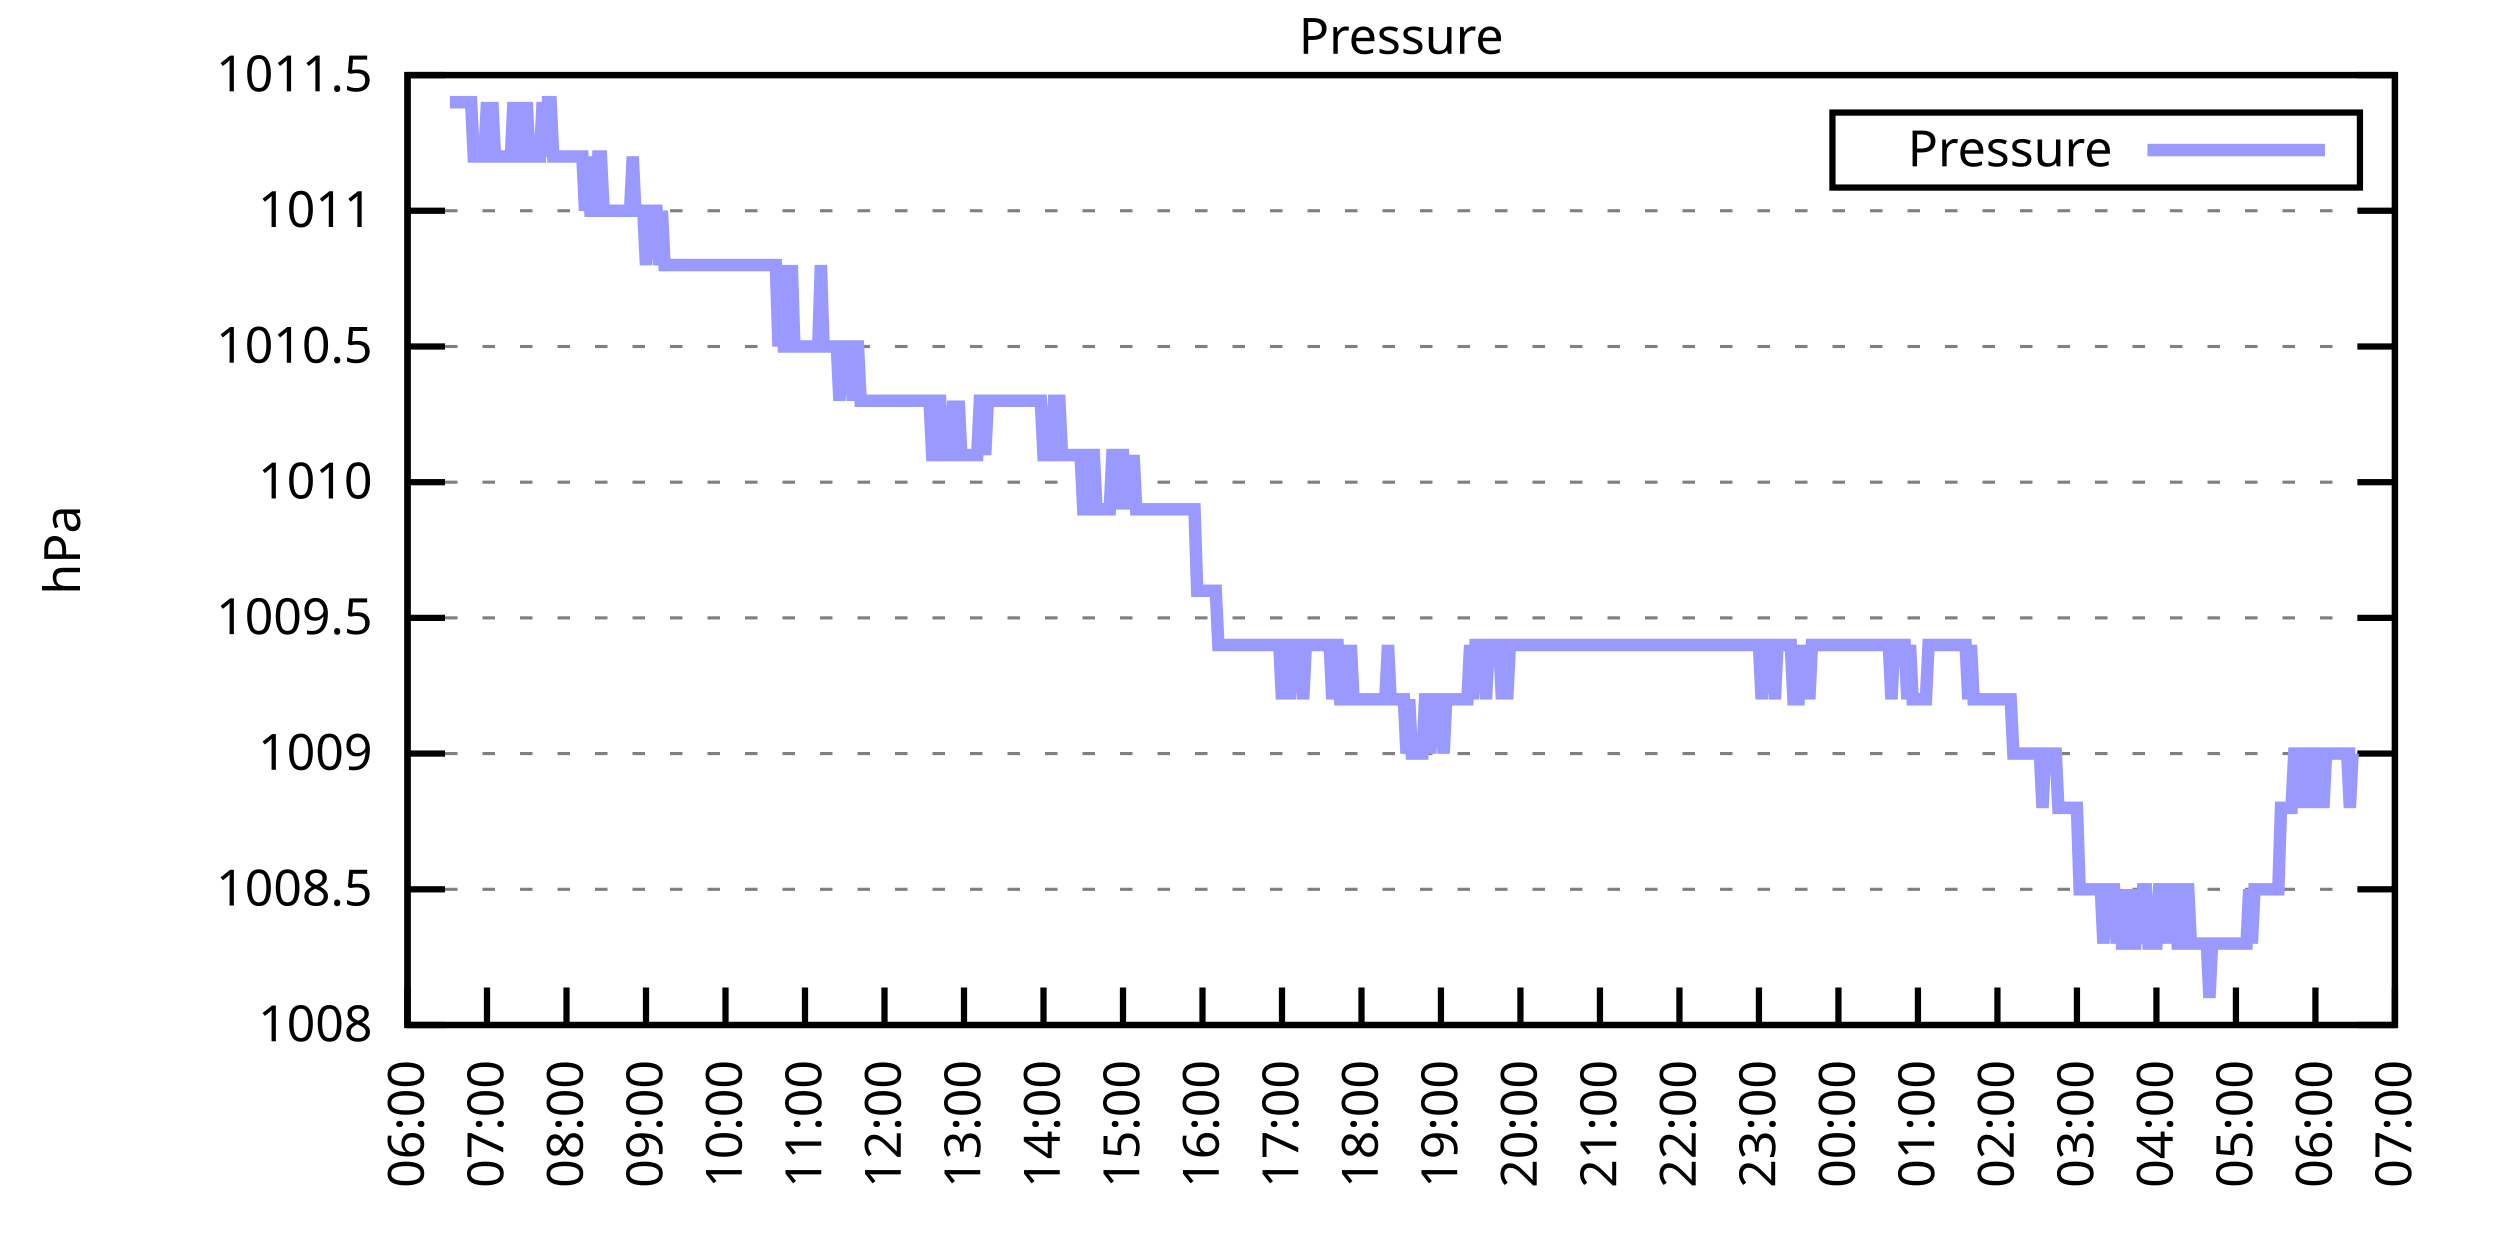
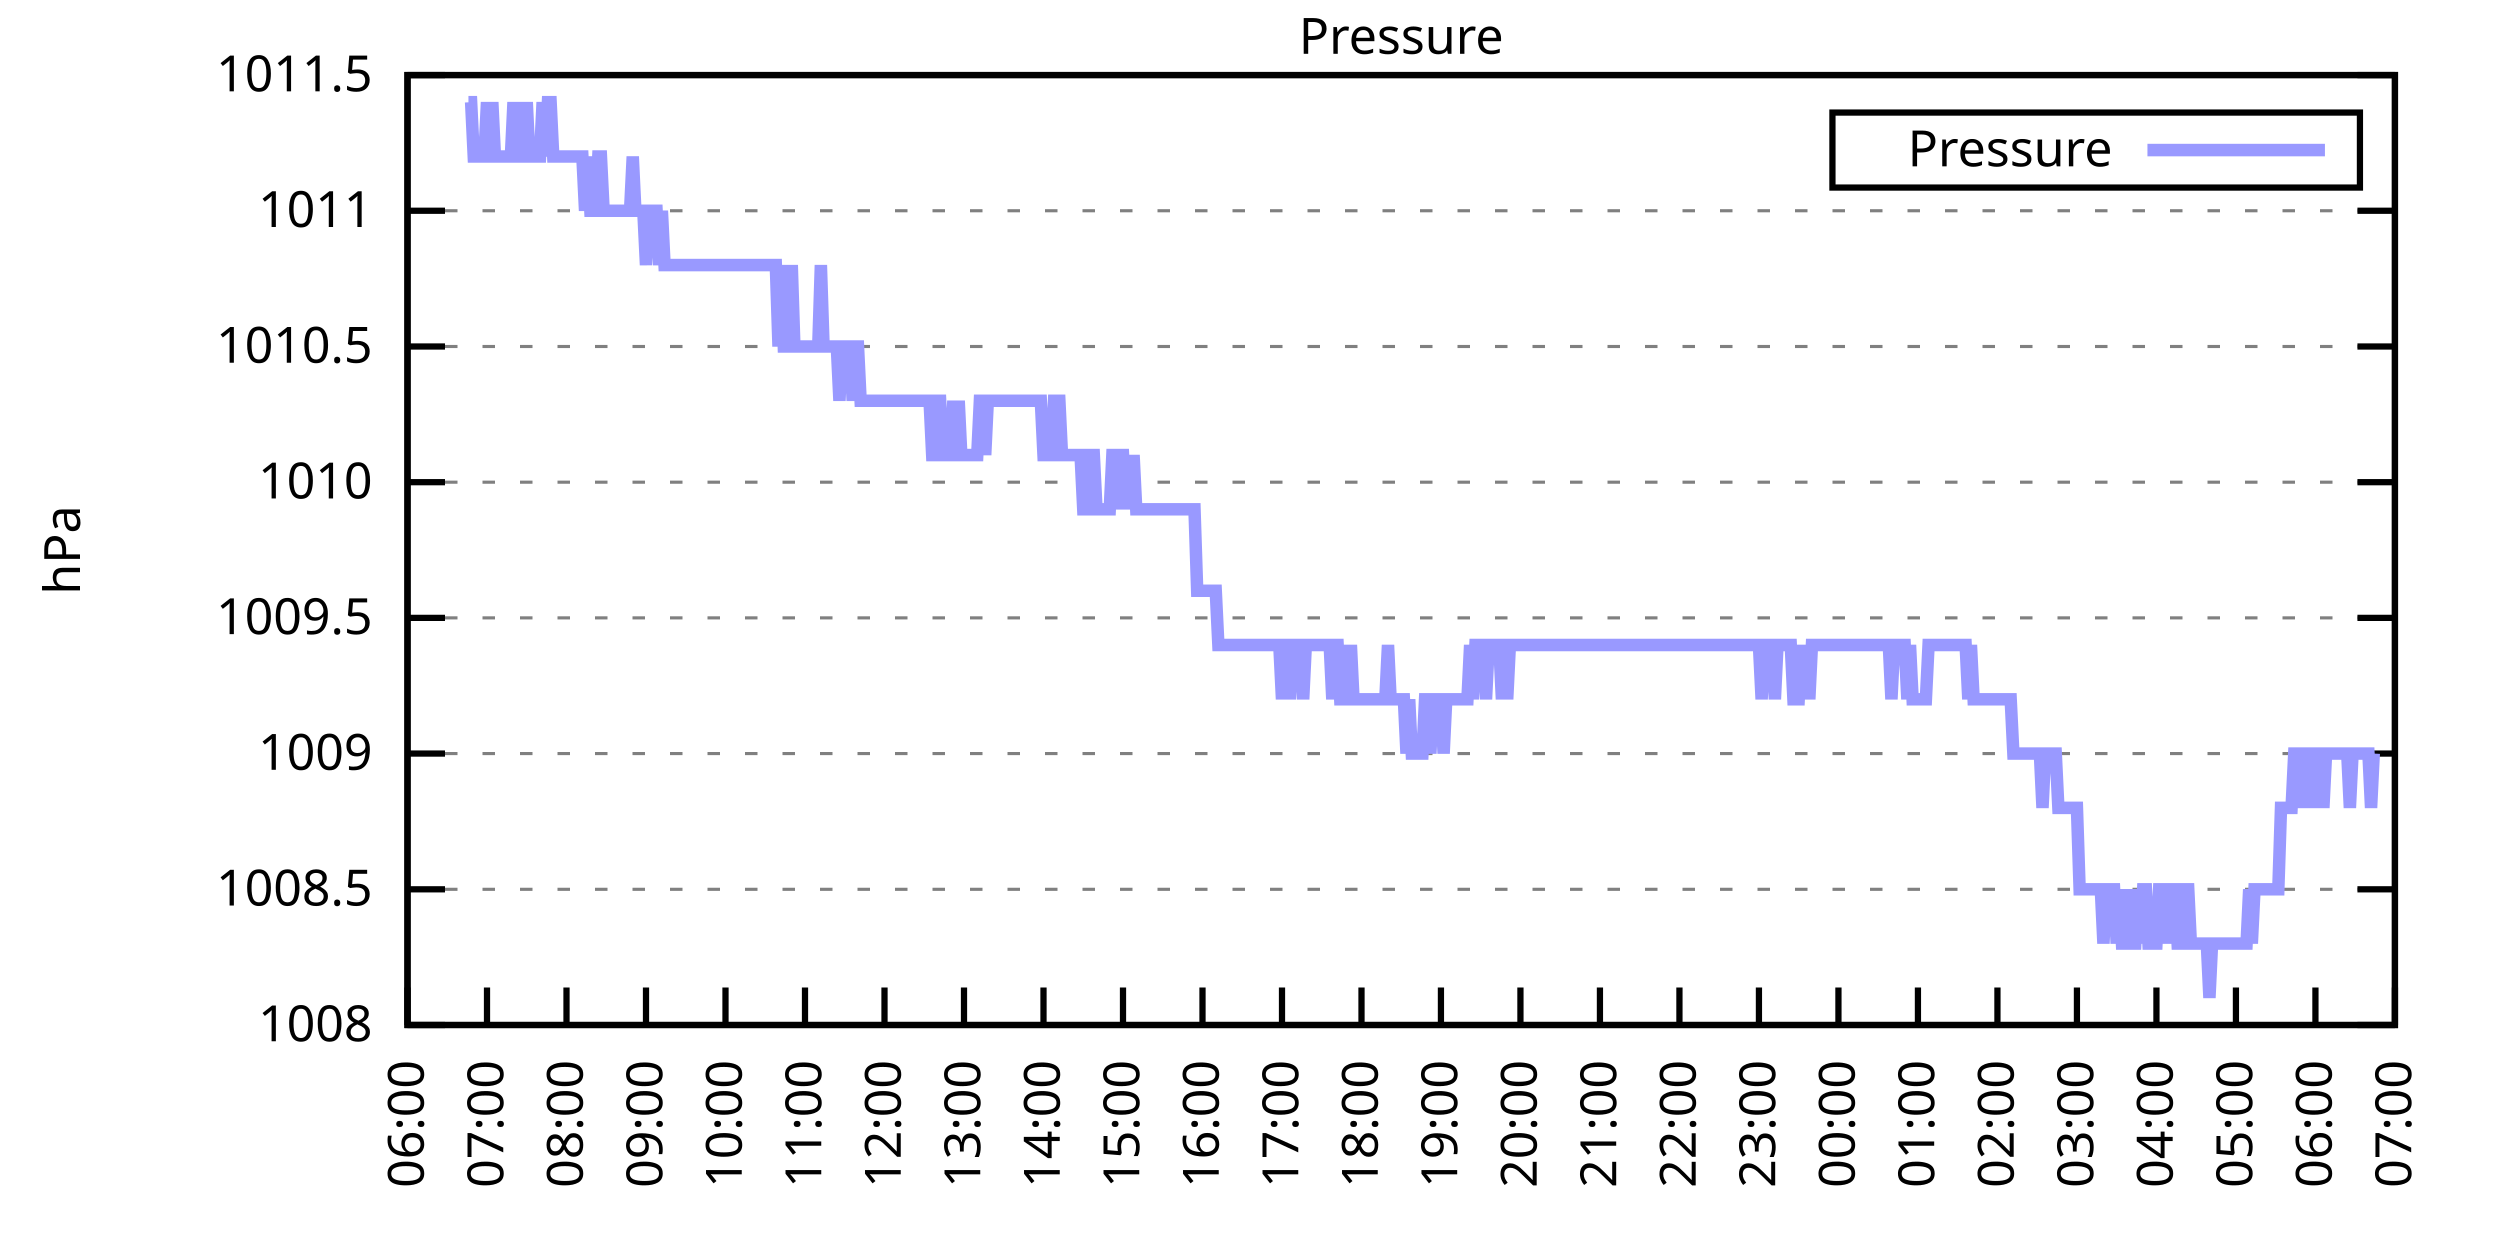
<svg xmlns="http://www.w3.org/2000/svg" xmlns:xlink="http://www.w3.org/1999/xlink" width="400" height="200" viewBox="0 0 400 200">
  <g id="gnuplot_canvas">
    <rect x="0" y="0" width="400" height="200" fill="none" />
    <defs>
      <circle id="gpDot" r="0.5" stroke-width="0.5" stroke="currentColor" />
      <path id="gpPt0" stroke-width="0.333" stroke="currentColor" d="M-1,0 h2 M0,-1 v2" />
      <path id="gpPt1" stroke-width="0.333" stroke="currentColor" d="M-1,-1 L1,1 M1,-1 L-1,1" />
      <path id="gpPt2" stroke-width="0.333" stroke="currentColor" d="M-1,0 L1,0 M0,-1 L0,1 M-1,-1 L1,1 M-1,1 L1,-1" />
      <rect id="gpPt3" stroke-width="0.333" stroke="currentColor" x="-1" y="-1" width="2" height="2" />
      <rect id="gpPt4" stroke-width="0.333" stroke="currentColor" fill="currentColor" x="-1" y="-1" width="2" height="2" />
      <circle id="gpPt5" stroke-width="0.333" stroke="currentColor" cx="0" cy="0" r="1" />
      <use xlink:href="#gpPt5" id="gpPt6" fill="currentColor" stroke="none" />
      <path id="gpPt7" stroke-width="0.333" stroke="currentColor" d="M0,-1.33 L-1.33,0.67 L1.33,0.67 z" />
      <use xlink:href="#gpPt7" id="gpPt8" fill="currentColor" stroke="none" />
      <use xlink:href="#gpPt7" id="gpPt9" stroke="currentColor" transform="rotate(180)" />
      <use xlink:href="#gpPt9" id="gpPt10" fill="currentColor" stroke="none" />
      <use xlink:href="#gpPt3" id="gpPt11" stroke="currentColor" transform="rotate(45)" />
      <use xlink:href="#gpPt11" id="gpPt12" fill="currentColor" stroke="none" />
      <path id="gpPt13" stroke-width="0.333" stroke="currentColor" d="M0,1.330 L1.265,0.411 L0.782,-1.067 L-0.782,-1.076 L-1.265,0.411 z" />
      <use xlink:href="#gpPt13" id="gpPt14" fill="currentColor" stroke="none" />
      <filter id="textbox" filterUnits="objectBoundingBox" x="0" y="0" height="1" width="1">
        <feFlood flood-color="white" flood-opacity="1" result="bgnd" />
        <feComposite in="SourceGraphic" in2="bgnd" operator="atop" />
      </filter>
      <filter id="greybox" filterUnits="objectBoundingBox" x="0" y="0" height="1" width="1">
        <feFlood flood-color="lightgrey" flood-opacity="1" result="grey" />
        <feComposite in="SourceGraphic" in2="grey" operator="atop" />
      </filter>
    </defs>
    <g fill="none" color="white" stroke="currentColor" stroke-width="1.00" stroke-linecap="butt" stroke-linejoin="miter">
</g>
    <g fill="none" color="black" stroke="currentColor" stroke-width="1.00" stroke-linecap="butt" stroke-linejoin="miter">
      <g stroke="none" shape-rendering="crispEdges">
        <polygon fill="rgb(255, 255, 255)" points="65.20,164.00 383.18,164.00 383.18,12.02 65.20,12.02 " />
      </g>
    </g>
    <g fill="none" color="black" stroke="currentColor" stroke-width="1.00" stroke-linecap="butt" stroke-linejoin="miter">
</g>
    <g fill="none" color="black" stroke="black" stroke-width="0.50" stroke-linecap="butt" stroke-linejoin="miter">
</g>
    <g fill="none" color="gray" stroke="currentColor" stroke-width="0.50" stroke-linecap="butt" stroke-linejoin="miter">
      <path stroke="gray" stroke-dasharray="2,4" class="gridline" d="M65.20,164.00 L383.19,164.00  " />
    </g>
    <g fill="none" color="gray" stroke="gray" stroke-width="1.00" stroke-linecap="butt" stroke-linejoin="miter">
</g>
    <g fill="none" color="black" stroke="currentColor" stroke-width="1.00" stroke-linecap="butt" stroke-linejoin="miter">
      <path stroke="black" d="M65.20,164.00 L71.20,164.00 M383.19,164.00 L377.19,164.00  " />
      <g transform="translate(59.60,166.60)" stroke="none" fill="black" font-family="Sans" font-size="8.00" text-anchor="end">
        <text>
          <tspan font-family="Sans"> 1008</tspan>
        </text>
      </g>
    </g>
    <g fill="none" color="black" stroke="currentColor" stroke-width="1.00" stroke-linecap="butt" stroke-linejoin="miter">
</g>
    <g fill="none" color="black" stroke="black" stroke-width="0.50" stroke-linecap="butt" stroke-linejoin="miter">
</g>
    <g fill="none" color="gray" stroke="currentColor" stroke-width="0.50" stroke-linecap="butt" stroke-linejoin="miter">
      <path stroke="gray" stroke-dasharray="2,4" class="gridline" d="M65.20,142.29 L383.19,142.29  " />
    </g>
    <g fill="none" color="gray" stroke="gray" stroke-width="1.00" stroke-linecap="butt" stroke-linejoin="miter">
</g>
    <g fill="none" color="black" stroke="currentColor" stroke-width="1.00" stroke-linecap="butt" stroke-linejoin="miter">
      <path stroke="black" d="M65.20,142.29 L71.20,142.29 M383.19,142.29 L377.19,142.29  " />
      <g transform="translate(59.60,144.89)" stroke="none" fill="black" font-family="Sans" font-size="8.00" text-anchor="end">
        <text>
          <tspan font-family="Sans"> 1008.5</tspan>
        </text>
      </g>
    </g>
    <g fill="none" color="black" stroke="currentColor" stroke-width="1.00" stroke-linecap="butt" stroke-linejoin="miter">
</g>
    <g fill="none" color="black" stroke="black" stroke-width="0.50" stroke-linecap="butt" stroke-linejoin="miter">
</g>
    <g fill="none" color="gray" stroke="currentColor" stroke-width="0.50" stroke-linecap="butt" stroke-linejoin="miter">
      <path stroke="gray" stroke-dasharray="2,4" class="gridline" d="M65.20,120.57 L383.19,120.57  " />
    </g>
    <g fill="none" color="gray" stroke="gray" stroke-width="1.00" stroke-linecap="butt" stroke-linejoin="miter">
</g>
    <g fill="none" color="black" stroke="currentColor" stroke-width="1.00" stroke-linecap="butt" stroke-linejoin="miter">
      <path stroke="black" d="M65.20,120.57 L71.20,120.57 M383.19,120.57 L377.19,120.57  " />
      <g transform="translate(59.60,123.17)" stroke="none" fill="black" font-family="Sans" font-size="8.00" text-anchor="end">
        <text>
          <tspan font-family="Sans"> 1009</tspan>
        </text>
      </g>
    </g>
    <g fill="none" color="black" stroke="currentColor" stroke-width="1.00" stroke-linecap="butt" stroke-linejoin="miter">
</g>
    <g fill="none" color="black" stroke="black" stroke-width="0.50" stroke-linecap="butt" stroke-linejoin="miter">
</g>
    <g fill="none" color="gray" stroke="currentColor" stroke-width="0.50" stroke-linecap="butt" stroke-linejoin="miter">
      <path stroke="gray" stroke-dasharray="2,4" class="gridline" d="M65.20,98.86 L383.19,98.86  " />
    </g>
    <g fill="none" color="gray" stroke="gray" stroke-width="1.00" stroke-linecap="butt" stroke-linejoin="miter">
</g>
    <g fill="none" color="black" stroke="currentColor" stroke-width="1.00" stroke-linecap="butt" stroke-linejoin="miter">
      <path stroke="black" d="M65.20,98.86 L71.20,98.86 M383.19,98.86 L377.19,98.86  " />
      <g transform="translate(59.60,101.46)" stroke="none" fill="black" font-family="Sans" font-size="8.00" text-anchor="end">
        <text>
          <tspan font-family="Sans"> 1009.5</tspan>
        </text>
      </g>
    </g>
    <g fill="none" color="black" stroke="currentColor" stroke-width="1.00" stroke-linecap="butt" stroke-linejoin="miter">
</g>
    <g fill="none" color="black" stroke="black" stroke-width="0.50" stroke-linecap="butt" stroke-linejoin="miter">
</g>
    <g fill="none" color="gray" stroke="currentColor" stroke-width="0.50" stroke-linecap="butt" stroke-linejoin="miter">
      <path stroke="gray" stroke-dasharray="2,4" class="gridline" d="M65.20,77.15 L383.19,77.15  " />
    </g>
    <g fill="none" color="gray" stroke="gray" stroke-width="1.00" stroke-linecap="butt" stroke-linejoin="miter">
</g>
    <g fill="none" color="black" stroke="currentColor" stroke-width="1.00" stroke-linecap="butt" stroke-linejoin="miter">
      <path stroke="black" d="M65.20,77.15 L71.20,77.15 M383.19,77.15 L377.19,77.15  " />
      <g transform="translate(59.60,79.75)" stroke="none" fill="black" font-family="Sans" font-size="8.00" text-anchor="end">
        <text>
          <tspan font-family="Sans"> 1010</tspan>
        </text>
      </g>
    </g>
    <g fill="none" color="black" stroke="currentColor" stroke-width="1.00" stroke-linecap="butt" stroke-linejoin="miter">
</g>
    <g fill="none" color="black" stroke="black" stroke-width="0.50" stroke-linecap="butt" stroke-linejoin="miter">
</g>
    <g fill="none" color="gray" stroke="currentColor" stroke-width="0.50" stroke-linecap="butt" stroke-linejoin="miter">
      <path stroke="gray" stroke-dasharray="2,4" class="gridline" d="M65.20,55.44 L383.19,55.44  " />
    </g>
    <g fill="none" color="gray" stroke="gray" stroke-width="1.00" stroke-linecap="butt" stroke-linejoin="miter">
</g>
    <g fill="none" color="black" stroke="currentColor" stroke-width="1.00" stroke-linecap="butt" stroke-linejoin="miter">
      <path stroke="black" d="M65.20,55.44 L71.20,55.44 M383.19,55.44 L377.19,55.44  " />
      <g transform="translate(59.60,58.04)" stroke="none" fill="black" font-family="Sans" font-size="8.00" text-anchor="end">
        <text>
          <tspan font-family="Sans"> 1010.5</tspan>
        </text>
      </g>
    </g>
    <g fill="none" color="black" stroke="currentColor" stroke-width="1.00" stroke-linecap="butt" stroke-linejoin="miter">
</g>
    <g fill="none" color="black" stroke="black" stroke-width="0.50" stroke-linecap="butt" stroke-linejoin="miter">
</g>
    <g fill="none" color="gray" stroke="currentColor" stroke-width="0.50" stroke-linecap="butt" stroke-linejoin="miter">
      <path stroke="gray" stroke-dasharray="2,4" class="gridline" d="M65.20,33.72 L383.19,33.72  " />
    </g>
    <g fill="none" color="gray" stroke="gray" stroke-width="1.00" stroke-linecap="butt" stroke-linejoin="miter">
</g>
    <g fill="none" color="black" stroke="currentColor" stroke-width="1.00" stroke-linecap="butt" stroke-linejoin="miter">
      <path stroke="black" d="M65.20,33.72 L71.20,33.72 M383.19,33.72 L377.19,33.72  " />
      <g transform="translate(59.60,36.32)" stroke="none" fill="black" font-family="Sans" font-size="8.00" text-anchor="end">
        <text>
          <tspan font-family="Sans"> 1011</tspan>
        </text>
      </g>
    </g>
    <g fill="none" color="black" stroke="currentColor" stroke-width="1.00" stroke-linecap="butt" stroke-linejoin="miter">
</g>
    <g fill="none" color="black" stroke="black" stroke-width="0.50" stroke-linecap="butt" stroke-linejoin="miter">
</g>
    <g fill="none" color="gray" stroke="currentColor" stroke-width="0.50" stroke-linecap="butt" stroke-linejoin="miter">
      <path stroke="gray" stroke-dasharray="2,4" class="gridline" d="M65.20,12.01 L383.19,12.01  " />
    </g>
    <g fill="none" color="gray" stroke="gray" stroke-width="1.00" stroke-linecap="butt" stroke-linejoin="miter">
</g>
    <g fill="none" color="black" stroke="currentColor" stroke-width="1.00" stroke-linecap="butt" stroke-linejoin="miter">
      <path stroke="black" d="M65.20,12.01 L71.20,12.01 M383.19,12.01 L377.19,12.01  " />
      <g transform="translate(59.60,14.61)" stroke="none" fill="black" font-family="Sans" font-size="8.00" text-anchor="end">
        <text>
          <tspan font-family="Sans"> 1011.5</tspan>
        </text>
      </g>
    </g>
    <g fill="none" color="black" stroke="currentColor" stroke-width="1.00" stroke-linecap="butt" stroke-linejoin="miter">
      <path stroke="black" d="M65.20,164.00 L65.20,158.00  " />
      <g transform="translate(67.80,169.60) rotate(270.00)" stroke="none" fill="black" font-family="Sans" font-size="8.00" text-anchor="end">
        <text>
          <tspan font-family="Sans">06:00</tspan>
        </text>
      </g>
    </g>
    <g fill="none" color="black" stroke="currentColor" stroke-width="1.00" stroke-linecap="butt" stroke-linejoin="miter">
      <path stroke="black" d="M77.92,164.00 L77.92,158.00  " />
      <g transform="translate(80.52,169.60) rotate(270.00)" stroke="none" fill="black" font-family="Sans" font-size="8.00" text-anchor="end">
        <text>
          <tspan font-family="Sans">07:00</tspan>
        </text>
      </g>
    </g>
    <g fill="none" color="black" stroke="currentColor" stroke-width="1.00" stroke-linecap="butt" stroke-linejoin="miter">
      <path stroke="black" d="M90.64,164.00 L90.64,158.00  " />
      <g transform="translate(93.24,169.60) rotate(270.00)" stroke="none" fill="black" font-family="Sans" font-size="8.00" text-anchor="end">
        <text>
          <tspan font-family="Sans">08:00</tspan>
        </text>
      </g>
    </g>
    <g fill="none" color="black" stroke="currentColor" stroke-width="1.00" stroke-linecap="butt" stroke-linejoin="miter">
      <path stroke="black" d="M103.36,164.00 L103.36,158.00  " />
      <g transform="translate(105.96,169.60) rotate(270.00)" stroke="none" fill="black" font-family="Sans" font-size="8.00" text-anchor="end">
        <text>
          <tspan font-family="Sans">09:00</tspan>
        </text>
      </g>
    </g>
    <g fill="none" color="black" stroke="currentColor" stroke-width="1.00" stroke-linecap="butt" stroke-linejoin="miter">
      <path stroke="black" d="M116.08,164.00 L116.08,158.00  " />
      <g transform="translate(118.68,169.60) rotate(270.00)" stroke="none" fill="black" font-family="Sans" font-size="8.00" text-anchor="end">
        <text>
          <tspan font-family="Sans">10:00</tspan>
        </text>
      </g>
    </g>
    <g fill="none" color="black" stroke="currentColor" stroke-width="1.00" stroke-linecap="butt" stroke-linejoin="miter">
      <path stroke="black" d="M128.80,164.00 L128.80,158.00  " />
      <g transform="translate(131.40,169.60) rotate(270.00)" stroke="none" fill="black" font-family="Sans" font-size="8.00" text-anchor="end">
        <text>
          <tspan font-family="Sans">11:00</tspan>
        </text>
      </g>
    </g>
    <g fill="none" color="black" stroke="currentColor" stroke-width="1.00" stroke-linecap="butt" stroke-linejoin="miter">
      <path stroke="black" d="M141.52,164.00 L141.52,158.00  " />
      <g transform="translate(144.12,169.60) rotate(270.00)" stroke="none" fill="black" font-family="Sans" font-size="8.00" text-anchor="end">
        <text>
          <tspan font-family="Sans">12:00</tspan>
        </text>
      </g>
    </g>
    <g fill="none" color="black" stroke="currentColor" stroke-width="1.00" stroke-linecap="butt" stroke-linejoin="miter">
      <path stroke="black" d="M154.24,164.00 L154.24,158.00  " />
      <g transform="translate(156.84,169.60) rotate(270.00)" stroke="none" fill="black" font-family="Sans" font-size="8.00" text-anchor="end">
        <text>
          <tspan font-family="Sans">13:00</tspan>
        </text>
      </g>
    </g>
    <g fill="none" color="black" stroke="currentColor" stroke-width="1.00" stroke-linecap="butt" stroke-linejoin="miter">
      <path stroke="black" d="M166.96,164.00 L166.96,158.00  " />
      <g transform="translate(169.56,169.60) rotate(270.00)" stroke="none" fill="black" font-family="Sans" font-size="8.00" text-anchor="end">
        <text>
          <tspan font-family="Sans">14:00</tspan>
        </text>
      </g>
    </g>
    <g fill="none" color="black" stroke="currentColor" stroke-width="1.00" stroke-linecap="butt" stroke-linejoin="miter">
      <path stroke="black" d="M179.68,164.00 L179.68,158.00  " />
      <g transform="translate(182.28,169.60) rotate(270.00)" stroke="none" fill="black" font-family="Sans" font-size="8.00" text-anchor="end">
        <text>
          <tspan font-family="Sans">15:00</tspan>
        </text>
      </g>
    </g>
    <g fill="none" color="black" stroke="currentColor" stroke-width="1.00" stroke-linecap="butt" stroke-linejoin="miter">
      <path stroke="black" d="M192.40,164.00 L192.40,158.00  " />
      <g transform="translate(195.00,169.60) rotate(270.00)" stroke="none" fill="black" font-family="Sans" font-size="8.00" text-anchor="end">
        <text>
          <tspan font-family="Sans">16:00</tspan>
        </text>
      </g>
    </g>
    <g fill="none" color="black" stroke="currentColor" stroke-width="1.00" stroke-linecap="butt" stroke-linejoin="miter">
      <path stroke="black" d="M205.12,164.00 L205.12,158.00  " />
      <g transform="translate(207.72,169.60) rotate(270.00)" stroke="none" fill="black" font-family="Sans" font-size="8.00" text-anchor="end">
        <text>
          <tspan font-family="Sans">17:00</tspan>
        </text>
      </g>
    </g>
    <g fill="none" color="black" stroke="currentColor" stroke-width="1.00" stroke-linecap="butt" stroke-linejoin="miter">
      <path stroke="black" d="M217.84,164.00 L217.84,158.00  " />
      <g transform="translate(220.44,169.60) rotate(270.00)" stroke="none" fill="black" font-family="Sans" font-size="8.00" text-anchor="end">
        <text>
          <tspan font-family="Sans">18:00</tspan>
        </text>
      </g>
    </g>
    <g fill="none" color="black" stroke="currentColor" stroke-width="1.00" stroke-linecap="butt" stroke-linejoin="miter">
      <path stroke="black" d="M230.55,164.00 L230.55,158.00  " />
      <g transform="translate(233.15,169.60) rotate(270.00)" stroke="none" fill="black" font-family="Sans" font-size="8.00" text-anchor="end">
        <text>
          <tspan font-family="Sans">19:00</tspan>
        </text>
      </g>
    </g>
    <g fill="none" color="black" stroke="currentColor" stroke-width="1.00" stroke-linecap="butt" stroke-linejoin="miter">
      <path stroke="black" d="M243.27,164.00 L243.27,158.00  " />
      <g transform="translate(245.87,169.60) rotate(270.00)" stroke="none" fill="black" font-family="Sans" font-size="8.00" text-anchor="end">
        <text>
          <tspan font-family="Sans">20:00</tspan>
        </text>
      </g>
    </g>
    <g fill="none" color="black" stroke="currentColor" stroke-width="1.00" stroke-linecap="butt" stroke-linejoin="miter">
      <path stroke="black" d="M255.99,164.00 L255.99,158.00  " />
      <g transform="translate(258.59,169.60) rotate(270.00)" stroke="none" fill="black" font-family="Sans" font-size="8.00" text-anchor="end">
        <text>
          <tspan font-family="Sans">21:00</tspan>
        </text>
      </g>
    </g>
    <g fill="none" color="black" stroke="currentColor" stroke-width="1.00" stroke-linecap="butt" stroke-linejoin="miter">
      <path stroke="black" d="M268.71,164.00 L268.71,158.00  " />
      <g transform="translate(271.31,169.60) rotate(270.00)" stroke="none" fill="black" font-family="Sans" font-size="8.00" text-anchor="end">
        <text>
          <tspan font-family="Sans">22:00</tspan>
        </text>
      </g>
    </g>
    <g fill="none" color="black" stroke="currentColor" stroke-width="1.00" stroke-linecap="butt" stroke-linejoin="miter">
      <path stroke="black" d="M281.43,164.00 L281.43,158.00  " />
      <g transform="translate(284.03,169.60) rotate(270.00)" stroke="none" fill="black" font-family="Sans" font-size="8.00" text-anchor="end">
        <text>
          <tspan font-family="Sans">23:00</tspan>
        </text>
      </g>
    </g>
    <g fill="none" color="black" stroke="currentColor" stroke-width="1.00" stroke-linecap="butt" stroke-linejoin="miter">
      <path stroke="black" d="M294.15,164.00 L294.15,158.00  " />
      <g transform="translate(296.75,169.60) rotate(270.00)" stroke="none" fill="black" font-family="Sans" font-size="8.00" text-anchor="end">
        <text>
          <tspan font-family="Sans">00:00</tspan>
        </text>
      </g>
    </g>
    <g fill="none" color="black" stroke="currentColor" stroke-width="1.00" stroke-linecap="butt" stroke-linejoin="miter">
      <path stroke="black" d="M306.87,164.00 L306.87,158.00  " />
      <g transform="translate(309.47,169.60) rotate(270.00)" stroke="none" fill="black" font-family="Sans" font-size="8.00" text-anchor="end">
        <text>
          <tspan font-family="Sans">01:00</tspan>
        </text>
      </g>
    </g>
    <g fill="none" color="black" stroke="currentColor" stroke-width="1.00" stroke-linecap="butt" stroke-linejoin="miter">
      <path stroke="black" d="M319.59,164.00 L319.59,158.00  " />
      <g transform="translate(322.19,169.60) rotate(270.00)" stroke="none" fill="black" font-family="Sans" font-size="8.00" text-anchor="end">
        <text>
          <tspan font-family="Sans">02:00</tspan>
        </text>
      </g>
    </g>
    <g fill="none" color="black" stroke="currentColor" stroke-width="1.00" stroke-linecap="butt" stroke-linejoin="miter">
      <path stroke="black" d="M332.31,164.00 L332.31,158.00  " />
      <g transform="translate(334.91,169.60) rotate(270.00)" stroke="none" fill="black" font-family="Sans" font-size="8.00" text-anchor="end">
        <text>
          <tspan font-family="Sans">03:00</tspan>
        </text>
      </g>
    </g>
    <g fill="none" color="black" stroke="currentColor" stroke-width="1.00" stroke-linecap="butt" stroke-linejoin="miter">
      <path stroke="black" d="M345.03,164.00 L345.03,158.00  " />
      <g transform="translate(347.63,169.60) rotate(270.00)" stroke="none" fill="black" font-family="Sans" font-size="8.00" text-anchor="end">
        <text>
          <tspan font-family="Sans">04:00</tspan>
        </text>
      </g>
    </g>
    <g fill="none" color="black" stroke="currentColor" stroke-width="1.00" stroke-linecap="butt" stroke-linejoin="miter">
      <path stroke="black" d="M357.75,164.00 L357.75,158.00  " />
      <g transform="translate(360.35,169.60) rotate(270.00)" stroke="none" fill="black" font-family="Sans" font-size="8.00" text-anchor="end">
        <text>
          <tspan font-family="Sans">05:00</tspan>
        </text>
      </g>
    </g>
    <g fill="none" color="black" stroke="currentColor" stroke-width="1.00" stroke-linecap="butt" stroke-linejoin="miter">
      <path stroke="black" d="M370.47,164.00 L370.47,158.00  " />
      <g transform="translate(373.07,169.60) rotate(270.00)" stroke="none" fill="black" font-family="Sans" font-size="8.00" text-anchor="end">
        <text>
          <tspan font-family="Sans">06:00</tspan>
        </text>
      </g>
    </g>
    <g fill="none" color="black" stroke="currentColor" stroke-width="1.00" stroke-linecap="butt" stroke-linejoin="miter">
      <path stroke="black" d="M383.19,164.00 L383.19,158.00  " />
      <g transform="translate(385.79,169.60) rotate(270.00)" stroke="none" fill="black" font-family="Sans" font-size="8.00" text-anchor="end">
        <text>
          <tspan font-family="Sans">07:00</tspan>
        </text>
      </g>
    </g>
    <g fill="none" color="black" stroke="currentColor" stroke-width="1.00" stroke-linecap="butt" stroke-linejoin="miter">
</g>
    <g fill="none" color="black" stroke="currentColor" stroke-width="1.00" stroke-linecap="butt" stroke-linejoin="miter">
      <path stroke="black" d="M65.20,12.01 L65.20,164.00 L383.19,164.00 L383.19,12.01 L65.20,12.01 Z  " />
    </g>
    <g fill="none" color="black" stroke="currentColor" stroke-width="1.00" stroke-linecap="butt" stroke-linejoin="miter">
</g>
    <g fill="none" color="black" stroke="currentColor" stroke-width="1.00" stroke-linecap="butt" stroke-linejoin="miter">
      <path stroke="black" d="M293.19,30.01 L293.19,18.01 L377.59,18.01 L377.59,30.01 L293.19,30.01 Z  " />
    </g>
    <g id="Pressure_plot_1">
      <g fill="none" color="white" stroke="black" stroke-width="2.00" stroke-linecap="butt" stroke-linejoin="miter">
</g>
      <g fill="none" color="black" stroke="currentColor" stroke-width="2.00" stroke-linecap="butt" stroke-linejoin="miter">
        <g transform="translate(337.99,26.61)" stroke="none" fill="black" font-family="Sans" font-size="8.00" text-anchor="end">
          <text>
            <tspan font-family="Sans">Pressure</tspan>
          </text>
        </g>
      </g>
      <g fill="none" color="black" stroke="currentColor" stroke-width="2.00" stroke-linecap="butt" stroke-linejoin="miter">
-         <path stroke="rgb(153, 153, 255)" d="M343.59,24.01 L371.99,24.01 M71.98,16.35 L72.41,16.35 L72.83,16.35 L73.26,16.35 L73.68,16.35 L74.10,16.35   L74.53,16.35 L74.95,16.35 L75.38,16.35 L75.80,25.04 L76.22,25.04 L76.65,25.04 L77.07,25.04 L77.50,25.04   L77.92,16.35 L78.34,25.04 L78.77,16.35 L79.19,25.04 L79.62,25.04 L80.04,25.04 L80.46,25.04 L80.89,25.04   L81.31,25.04 L81.74,25.04 L82.16,16.35 L82.58,25.04 L83.01,16.35 L83.43,25.04 L83.86,25.04 L84.28,16.35   L84.70,25.04 L85.13,25.04 L85.55,25.04 L85.98,25.04 L86.40,25.04 L86.82,16.35 L87.25,25.04 L87.67,16.35   L88.10,16.35 L88.52,25.04 L88.94,25.04 L89.37,25.04 L89.79,25.04 L90.22,25.04 L90.64,25.04 L91.06,25.04   L91.49,25.04 L91.91,25.04 L92.34,25.04 L92.76,25.04 L93.18,25.04 L93.61,33.72 L94.03,25.04 L94.46,33.72   L94.88,33.72 L95.30,33.72 L95.73,25.04 L96.15,25.04 L96.58,33.72 L97.00,33.72 L97.42,33.72 L97.85,33.72   L98.27,33.72 L98.69,33.72 L99.12,33.72 L99.54,33.72 L99.97,33.72 L100.39,33.72 L100.81,33.72 L101.24,25.04   L101.66,33.72 L102.09,33.72 L102.51,33.72 L102.93,33.72 L103.36,42.41 L103.78,33.72 L104.21,33.72 L104.63,33.72   L105.05,33.72 L105.48,42.41 L105.90,33.72 L106.33,42.41 L106.75,42.41 L107.17,42.41 L107.60,42.41 L108.02,42.41   L108.45,42.41 L108.87,42.41 L109.29,42.41 L109.72,42.41 L110.14,42.41 L110.57,42.41 L110.99,42.41 L111.41,42.41   L111.84,42.41 L112.26,42.41 L112.69,42.41 L113.11,42.41 L113.53,42.41 L113.96,42.41 L114.38,42.41 L114.81,42.41   L115.23,42.41 L115.65,42.41 L116.08,42.41 L116.50,42.41 L116.93,42.41 L117.35,42.41 L117.77,42.41 L118.20,42.41   L118.62,42.41 L119.05,42.41 L119.47,42.41 L119.89,42.41 L120.32,42.41 L120.74,42.41 L121.17,42.41 L121.59,42.41   L122.01,42.41 L122.44,42.41 L122.86,42.41 L123.29,42.41 L123.71,42.41 L124.13,42.41 L124.56,55.44 L124.98,42.41   L125.41,55.44 L125.83,55.44 L126.25,55.44 L126.68,42.41 L127.10,55.44 L127.53,55.44 L127.95,55.44 L128.37,55.44   L128.80,55.44 L129.22,55.44 L129.65,55.44 L130.07,55.44 L130.49,55.44 L130.92,55.44 L131.34,42.41 L131.77,55.44   L132.19,55.44 L132.61,55.44 L133.04,55.44 L133.46,55.44 L133.89,55.44 L134.31,64.12 L134.73,55.44 L135.16,55.44   L135.58,55.44 L136.01,55.44 L136.43,64.12 L136.85,55.44 L137.28,55.44 L137.70,64.12 L138.13,64.12 L138.55,64.12   L138.97,64.12 L139.40,64.12 L139.82,64.12 L140.25,64.12 L140.67,64.12 L141.09,64.12 L141.52,64.12 L141.94,64.12   L142.37,64.12 L142.79,64.12 L143.21,64.12 L143.64,64.12 L144.06,64.12 L144.49,64.12 L144.91,64.12 L145.33,64.12   L145.76,64.12 L146.18,64.12 L146.61,64.12 L147.03,64.12 L147.45,64.12 L147.88,64.12 L148.30,64.12 L148.73,64.12   L149.15,72.81 L149.57,72.81 L150.00,64.12 L150.42,64.12 L150.85,72.81 L151.27,72.81 L151.69,72.81 L152.12,72.81   L152.54,64.12 L152.97,72.81 L153.39,64.12 L153.81,72.81 L154.24,72.81 L154.66,72.81 L155.09,72.81 L155.51,72.81   L155.93,72.81 L156.36,72.81 L156.78,64.12 L157.21,64.12 L157.63,72.81 L158.05,64.12 L158.48,64.12 L158.90,64.12   L159.33,64.12 L159.75,64.12 L160.17,64.12 L160.60,64.12 L161.02,64.12 L161.44,64.12 L161.87,64.12 L162.29,64.12   L162.72,64.12 L163.14,64.12 L163.56,64.12 L163.99,64.12 L164.41,64.12 L164.84,64.12 L165.26,64.12 L165.68,64.12   L166.11,64.12 L166.53,64.12 L166.96,72.81 L167.38,72.81 L167.80,72.81 L168.23,72.81 L168.65,64.12 L169.08,64.12   L169.50,64.12 L169.92,72.81 L170.35,72.81 L170.77,72.81 L171.20,72.81 L171.62,72.81 L172.04,72.81 L172.47,72.81   L172.89,72.81 L173.32,81.49 L173.74,81.49 L174.16,81.49 L174.59,72.81 L175.01,72.81 L175.44,81.49 L175.86,81.49   L176.28,81.49 L176.71,81.49 L177.13,81.49 L177.56,81.49 L177.98,72.81 L178.40,72.81 L178.83,81.49 L179.25,72.81   L179.68,72.81 L180.10,81.49 L180.52,72.81 L180.95,81.49 L181.37,72.81 L181.80,81.49 L182.22,81.49 L182.64,81.49   L183.07,81.49 L183.49,81.49 L183.92,81.49 L184.34,81.49 L184.76,81.49 L185.19,81.49 L185.61,81.49 L186.04,81.49   L186.46,81.49 L186.88,81.49 L187.31,81.49 L187.73,81.49 L188.16,81.49 L188.58,81.49 L189.00,81.49 L189.43,81.49   L189.85,81.49 L190.28,81.49 L190.70,81.49 L191.12,81.49 L191.55,94.52 L191.97,94.52 L192.40,94.52 L192.82,94.52   L193.24,94.52 L193.67,94.52 L194.09,94.52 L194.52,94.52 L194.94,103.20 L195.36,103.20 L195.79,103.20 L196.21,103.20   L196.64,103.20 L197.06,103.20 L197.48,103.20 L197.91,103.20 L198.33,103.20 L198.76,103.20 L199.18,103.20 L199.60,103.20   L200.03,103.20 L200.45,103.20 L200.88,103.20 L201.30,103.20 L201.72,103.20 L202.15,103.20 L202.57,103.20 L203.00,103.20   L203.42,103.20 L203.84,103.20 L204.27,103.20 L204.69,103.20 L205.12,111.89 L205.54,103.20 L205.96,103.20 L206.39,111.89   L206.81,103.20 L207.24,103.20 L207.66,103.20 L208.08,103.20 L208.51,111.89 L208.93,103.20 L209.36,103.20 L209.78,103.20   L210.20,103.20 L210.63,103.20 L211.05,103.20 L211.48,103.20 L211.90,103.20 L212.32,103.20 L212.75,103.20 L213.17,111.89   L213.60,103.20 L214.02,103.20 L214.44,111.89 L214.87,111.89 L215.29,103.20 L215.72,111.89 L216.14,103.20 L216.56,111.89   L216.99,111.89 L217.41,111.89 L217.84,111.89 L218.26,111.89 L218.68,111.89 L219.11,111.89 L219.53,111.89 L219.96,111.89   L220.38,111.89 L220.80,111.89 L221.23,111.89 L221.65,111.89 L222.08,103.20 L222.50,111.89 L222.92,111.89 L223.35,111.89   L223.77,111.89 L224.20,111.89 L224.62,111.89 L225.04,120.57 L225.47,111.89 L225.89,120.57 L226.31,120.57 L226.74,120.57   L227.16,120.57 L227.59,120.57 L228.01,111.89 L228.43,111.89 L228.86,120.57 L229.28,111.89 L229.71,111.89 L230.13,111.89   L230.55,111.89 L230.98,120.57 L231.40,111.89 L231.83,111.89 L232.25,111.89 L232.67,111.89 L233.10,111.89 L233.52,111.89   L233.95,111.89 L234.37,111.89 L234.79,111.89 L235.22,103.20 L235.64,111.89 L236.07,103.20 L236.49,103.20 L236.91,103.20   L237.34,103.20 L237.76,111.89 L238.19,103.20 L238.61,103.20 L239.03,103.20 L239.46,103.20 L239.88,103.20 L240.31,111.89   L240.73,103.20 L241.15,111.89 L241.58,103.20 L242.00,103.20 L242.43,103.20 L242.85,103.20 L243.27,103.20 L243.70,103.20   L244.12,103.20 L244.55,103.20 L244.97,103.20 L245.39,103.20 L245.82,103.20 L246.24,103.20 L246.67,103.20 L247.09,103.20   L247.51,103.20 L247.94,103.20 L248.36,103.20 L248.79,103.20 L249.21,103.20 L249.63,103.20 L250.06,103.20 L250.48,103.20   L250.91,103.20 L251.33,103.20 L251.75,103.20 L252.18,103.20 L252.60,103.20 L253.03,103.20 L253.45,103.20 L253.87,103.20   L254.30,103.20 L254.72,103.20 L255.15,103.20 L255.57,103.20 L255.99,103.20 L256.42,103.20 L256.84,103.20 L257.27,103.20   L257.69,103.20 L258.11,103.20 L258.54,103.20 L258.96,103.20 L259.39,103.20 L259.81,103.20 L260.23,103.20 L260.66,103.20   L261.08,103.20 L261.51,103.20 L261.93,103.20 L262.35,103.20 L262.78,103.20 L263.20,103.20 L263.63,103.20 L264.05,103.20   L264.47,103.20 L264.90,103.20 L265.32,103.20 L265.75,103.20 L266.17,103.20 L266.59,103.20 L267.02,103.20 L267.44,103.20   L267.87,103.20 L268.29,103.20 L268.71,103.20 L269.14,103.20 L269.56,103.20 L269.99,103.20 L270.41,103.20 L270.83,103.20   L271.26,103.20 L271.68,103.20 L272.11,103.20 L272.53,103.20 L272.95,103.20 L273.38,103.20 L273.80,103.20 L274.23,103.20   L274.65,103.20 L275.07,103.20 L275.50,103.20 L275.92,103.20 L276.35,103.20 L276.77,103.20 L277.19,103.20 L277.62,103.20   L278.04,103.20 L278.47,103.20 L278.89,103.20 L279.31,103.20 L279.74,103.20 L280.16,103.20 L280.59,103.20 L281.01,103.20   L281.43,103.20 L281.86,111.89 L282.28,103.20 L282.71,103.20 L283.13,103.20 L283.55,103.20 L283.98,111.89 L284.40,103.20   L284.83,103.20 L285.25,103.20 L285.67,103.20 L286.10,103.20 L286.52,103.20 L286.95,111.89 L287.37,111.89 L287.79,111.89   L288.22,103.20 L288.64,111.89 L289.06,103.20 L289.49,111.89 L289.91,103.20 L290.34,103.20 L290.76,103.20 L291.18,103.20   L291.61,103.20 L292.03,103.20 L292.46,103.20 L292.88,103.20 L293.30,103.20 L293.73,103.20 L294.15,103.20 L294.58,103.20   L295.00,103.20 L295.42,103.20 L295.85,103.20 L296.27,103.20 L296.70,103.20 L297.12,103.20 L297.54,103.20 L297.97,103.20   L298.39,103.20 L298.82,103.20 L299.24,103.20 L299.66,103.20 L300.09,103.20 L300.51,103.20 L300.94,103.20 L301.36,103.20   L301.78,103.20 L302.21,103.20 L302.63,111.89 L303.06,103.20 L303.48,103.20 L303.90,103.20 L304.33,103.20 L304.75,103.20   L305.18,111.89 L305.60,103.20 L306.02,111.89 L306.45,111.89 L306.87,111.89 L307.30,111.89 L307.72,111.89 L308.14,111.89   L308.57,103.20 L308.99,103.20 L309.42,103.20 L309.84,103.20 L310.26,103.20 L310.69,103.20 L311.11,103.20 L311.54,103.20   L311.96,103.20 L312.38,103.20 L312.81,103.20 L313.23,103.20 L313.66,103.20 L314.08,103.20 L314.50,103.20 L314.93,111.89   L315.35,103.20 L315.78,111.89 L316.20,111.89 L316.62,111.89 L317.05,111.89 L317.47,111.89 L317.90,111.89 L318.32,111.89   L318.74,111.89 L319.17,111.89 L319.59,111.89 L320.02,111.89 L320.44,111.89 L320.86,111.89 L321.29,111.89 L321.71,111.89   L322.14,120.57 L322.56,120.57 L322.98,120.57 L323.41,120.57 L323.83,120.57 L324.26,120.57 L324.68,120.57 L325.10,120.57   L325.53,120.57 L325.95,120.57 L326.38,120.57 L326.80,129.26 L327.22,120.57 L327.65,120.57 L328.07,120.57 L328.50,120.57   L328.92,120.57 L329.34,129.26 L329.77,129.26 L330.19,129.26 L330.62,129.26 L331.04,129.26 L331.46,129.26 L331.89,129.26   L332.31,129.26 L332.74,142.29 L333.16,142.29 L333.58,142.29 L334.01,142.29 L334.43,142.29 L334.86,142.29 L335.28,142.29   L335.70,142.29 L336.13,142.29 L336.55,150.97 L336.98,142.29 L337.40,142.29 L337.82,142.29 L338.25,142.29 L338.67,150.97   L339.10,142.29 L339.52,150.97 L339.94,150.97 L340.37,150.97 L340.79,142.29 L341.22,150.97 L341.64,150.97 L342.06,142.29   L342.49,150.97 L342.91,142.29 L343.34,142.29 L343.76,150.97 L344.18,150.97 L344.61,150.97 L345.03,150.97 L345.46,142.29   L345.88,142.29 L346.30,150.97 L346.73,142.29 L347.15,150.97 L347.58,142.29 L348.00,142.29 L348.42,150.97 L348.85,150.97   L349.27,142.29 L349.70,142.29 L350.12,142.29 L350.54,150.97 L350.97,150.97 L351.39,150.97 L351.81,150.97 L352.24,150.97   L352.66,150.97 L353.09,150.97 L353.51,159.66 L353.93,150.97 L354.36,150.97 L354.78,150.97 L355.21,150.97 L355.63,150.97   L356.05,150.97 L356.48,150.97 L356.90,150.97 L357.33,150.97 L357.75,150.97 L358.17,150.97 L358.60,150.97 L359.02,150.97   L359.45,150.97 L359.87,142.29 L360.29,150.97 L360.72,142.29 L361.14,142.29 L361.57,142.29 L361.99,142.29 L362.41,142.29   L362.84,142.29 L363.26,142.29 L363.69,142.29 L364.11,142.29 L364.53,142.29 L364.96,129.26 L365.38,129.26 L365.81,129.26   L366.23,129.26 L366.65,129.26 L367.08,120.57 L367.50,120.57 L367.93,129.26 L368.35,120.57 L368.77,129.26 L369.20,120.57   L369.62,120.57 L370.05,129.26 L370.47,120.57 L370.89,120.57 L371.32,120.57 L371.74,129.26 L372.17,120.57 L372.59,120.57   L373.01,120.57 L373.44,120.57 L373.86,120.57 L374.29,120.57 L374.71,120.57 L375.13,120.57 L375.56,120.57 L375.98,129.26   L376.41,120.57 L376.83,120.57  " />
+         <path stroke="rgb(153, 153, 255)" d="M343.59,24.01 L371.99,24.01 M74.95,16.35 L75.38,16.35 L75.80,25.04 L76.22,25.04 L76.65,25.04 L77.07,25.04   L77.50,25.04 L77.92,16.35 L78.34,25.04 L78.77,16.35 L79.19,25.04 L79.62,25.04 L80.04,25.04 L80.46,25.04   L80.89,25.04 L81.31,25.04 L81.74,25.04 L82.16,16.35 L82.58,25.04 L83.01,16.35 L83.43,25.04 L83.86,25.04   L84.28,16.35 L84.70,25.04 L85.13,25.04 L85.55,25.04 L85.98,25.04 L86.40,25.04 L86.82,16.35 L87.25,25.04   L87.67,16.35 L88.10,16.35 L88.52,25.04 L88.94,25.04 L89.37,25.04 L89.79,25.04 L90.22,25.04 L90.64,25.04   L91.06,25.04 L91.49,25.04 L91.91,25.04 L92.34,25.04 L92.76,25.04 L93.18,25.04 L93.61,33.72 L94.03,25.04   L94.46,33.72 L94.88,33.72 L95.30,33.72 L95.73,25.04 L96.15,25.04 L96.58,33.72 L97.00,33.72 L97.42,33.72   L97.85,33.72 L98.27,33.72 L98.69,33.72 L99.12,33.72 L99.54,33.72 L99.97,33.72 L100.39,33.72 L100.81,33.72   L101.24,25.04 L101.66,33.72 L102.09,33.72 L102.51,33.72 L102.93,33.72 L103.36,42.41 L103.78,33.72 L104.21,33.72   L104.63,33.72 L105.05,33.72 L105.48,42.41 L105.90,33.72 L106.33,42.41 L106.75,42.41 L107.17,42.41 L107.60,42.41   L108.02,42.41 L108.45,42.41 L108.87,42.41 L109.29,42.41 L109.72,42.41 L110.14,42.41 L110.57,42.41 L110.99,42.41   L111.41,42.41 L111.84,42.41 L112.26,42.41 L112.69,42.41 L113.11,42.41 L113.53,42.41 L113.96,42.41 L114.38,42.41   L114.81,42.41 L115.23,42.41 L115.65,42.41 L116.08,42.41 L116.50,42.41 L116.93,42.41 L117.35,42.41 L117.77,42.41   L118.20,42.41 L118.62,42.41 L119.05,42.41 L119.47,42.41 L119.89,42.41 L120.32,42.41 L120.74,42.41 L121.17,42.41   L121.59,42.41 L122.01,42.41 L122.44,42.41 L122.86,42.41 L123.29,42.41 L123.71,42.41 L124.13,42.41 L124.56,55.44   L124.98,42.41 L125.41,55.44 L125.83,55.44 L126.25,55.44 L126.68,42.41 L127.10,55.44 L127.53,55.44 L127.95,55.44   L128.37,55.44 L128.80,55.44 L129.22,55.44 L129.65,55.44 L130.07,55.44 L130.49,55.44 L130.92,55.44 L131.34,42.41   L131.77,55.44 L132.19,55.44 L132.61,55.44 L133.04,55.44 L133.46,55.44 L133.89,55.44 L134.31,64.12 L134.73,55.44   L135.16,55.44 L135.58,55.44 L136.01,55.44 L136.43,64.12 L136.85,55.44 L137.28,55.44 L137.70,64.12 L138.13,64.12   L138.55,64.12 L138.97,64.12 L139.40,64.12 L139.82,64.12 L140.25,64.12 L140.67,64.12 L141.09,64.12 L141.52,64.12   L141.94,64.12 L142.37,64.12 L142.79,64.12 L143.21,64.12 L143.64,64.12 L144.06,64.12 L144.49,64.12 L144.91,64.12   L145.33,64.12 L145.76,64.12 L146.18,64.12 L146.61,64.12 L147.03,64.12 L147.45,64.12 L147.88,64.12 L148.30,64.12   L148.73,64.12 L149.15,72.81 L149.57,72.81 L150.00,64.12 L150.42,64.12 L150.85,72.81 L151.27,72.81 L151.69,72.81   L152.12,72.81 L152.54,64.12 L152.97,72.81 L153.39,64.12 L153.81,72.81 L154.24,72.81 L154.66,72.81 L155.09,72.81   L155.51,72.81 L155.93,72.81 L156.36,72.81 L156.78,64.12 L157.21,64.12 L157.63,72.81 L158.05,64.12 L158.48,64.12   L158.90,64.12 L159.33,64.12 L159.75,64.12 L160.17,64.12 L160.60,64.12 L161.02,64.12 L161.44,64.12 L161.87,64.12   L162.29,64.12 L162.72,64.12 L163.14,64.12 L163.56,64.12 L163.99,64.12 L164.41,64.12 L164.84,64.12 L165.26,64.12   L165.68,64.12 L166.11,64.12 L166.53,64.12 L166.96,72.81 L167.38,72.81 L167.80,72.81 L168.23,72.81 L168.65,64.12   L169.08,64.12 L169.50,64.12 L169.92,72.81 L170.35,72.81 L170.77,72.81 L171.20,72.81 L171.62,72.81 L172.04,72.81   L172.47,72.81 L172.89,72.81 L173.32,81.49 L173.74,81.49 L174.16,81.49 L174.59,72.81 L175.01,72.81 L175.44,81.49   L175.86,81.49 L176.28,81.49 L176.71,81.49 L177.13,81.49 L177.56,81.49 L177.98,72.81 L178.40,72.81 L178.83,81.49   L179.25,72.81 L179.68,72.81 L180.10,81.49 L180.52,72.81 L180.95,81.49 L181.37,72.81 L181.80,81.49 L182.22,81.49   L182.64,81.49 L183.07,81.49 L183.49,81.49 L183.92,81.49 L184.34,81.49 L184.76,81.49 L185.19,81.49 L185.61,81.49   L186.04,81.49 L186.46,81.49 L186.88,81.49 L187.31,81.49 L187.73,81.49 L188.16,81.49 L188.58,81.49 L189.00,81.49   L189.43,81.49 L189.85,81.49 L190.28,81.49 L190.70,81.49 L191.12,81.49 L191.55,94.52 L191.97,94.52 L192.40,94.52   L192.82,94.52 L193.24,94.52 L193.67,94.52 L194.09,94.52 L194.52,94.52 L194.94,103.20 L195.36,103.20 L195.79,103.20   L196.21,103.20 L196.64,103.20 L197.06,103.20 L197.48,103.20 L197.91,103.20 L198.33,103.20 L198.76,103.20 L199.18,103.20   L199.60,103.20 L200.03,103.20 L200.45,103.20 L200.88,103.20 L201.30,103.20 L201.72,103.20 L202.15,103.20 L202.57,103.20   L203.00,103.20 L203.42,103.20 L203.84,103.20 L204.27,103.20 L204.69,103.20 L205.12,111.89 L205.54,103.20 L205.96,103.20   L206.39,111.89 L206.81,103.20 L207.24,103.20 L207.66,103.20 L208.08,103.20 L208.51,111.89 L208.93,103.20 L209.36,103.20   L209.78,103.20 L210.20,103.20 L210.63,103.20 L211.05,103.20 L211.48,103.20 L211.90,103.20 L212.32,103.20 L212.75,103.20   L213.17,111.89 L213.60,103.20 L214.02,103.20 L214.44,111.89 L214.87,111.89 L215.29,103.20 L215.72,111.89 L216.14,103.20   L216.56,111.89 L216.99,111.89 L217.41,111.89 L217.84,111.89 L218.26,111.89 L218.68,111.89 L219.11,111.89 L219.53,111.89   L219.96,111.89 L220.38,111.89 L220.80,111.89 L221.23,111.89 L221.65,111.89 L222.08,103.20 L222.50,111.89 L222.92,111.89   L223.35,111.89 L223.77,111.89 L224.20,111.89 L224.62,111.89 L225.04,120.57 L225.47,111.89 L225.89,120.57 L226.31,120.57   L226.74,120.57 L227.16,120.57 L227.59,120.57 L228.01,111.89 L228.43,111.89 L228.86,120.57 L229.28,111.89 L229.71,111.89   L230.13,111.89 L230.55,111.89 L230.98,120.57 L231.40,111.89 L231.83,111.89 L232.25,111.89 L232.67,111.89 L233.10,111.89   L233.52,111.89 L233.95,111.89 L234.37,111.89 L234.79,111.89 L235.22,103.20 L235.64,111.89 L236.07,103.20 L236.49,103.20   L236.91,103.20 L237.34,103.20 L237.76,111.89 L238.19,103.20 L238.61,103.20 L239.03,103.20 L239.46,103.20 L239.88,103.20   L240.31,111.89 L240.73,103.20 L241.15,111.89 L241.58,103.20 L242.00,103.20 L242.43,103.20 L242.85,103.20 L243.27,103.20   L243.70,103.20 L244.12,103.20 L244.55,103.20 L244.97,103.20 L245.39,103.20 L245.82,103.20 L246.24,103.20 L246.67,103.20   L247.09,103.20 L247.51,103.20 L247.94,103.20 L248.36,103.20 L248.79,103.20 L249.21,103.20 L249.63,103.20 L250.06,103.20   L250.48,103.20 L250.91,103.20 L251.33,103.20 L251.75,103.20 L252.18,103.20 L252.60,103.20 L253.03,103.20 L253.45,103.20   L253.87,103.20 L254.30,103.20 L254.72,103.20 L255.15,103.20 L255.57,103.20 L255.99,103.20 L256.42,103.20 L256.84,103.20   L257.27,103.20 L257.69,103.20 L258.11,103.20 L258.54,103.20 L258.96,103.20 L259.39,103.20 L259.81,103.20 L260.23,103.20   L260.66,103.20 L261.08,103.20 L261.51,103.20 L261.93,103.20 L262.35,103.20 L262.78,103.20 L263.20,103.20 L263.63,103.20   L264.05,103.20 L264.47,103.20 L264.90,103.20 L265.32,103.20 L265.75,103.20 L266.17,103.20 L266.59,103.20 L267.02,103.20   L267.44,103.20 L267.87,103.20 L268.29,103.20 L268.71,103.20 L269.14,103.20 L269.56,103.20 L269.99,103.20 L270.41,103.20   L270.83,103.20 L271.26,103.20 L271.68,103.20 L272.11,103.20 L272.53,103.20 L272.95,103.20 L273.38,103.20 L273.80,103.20   L274.23,103.20 L274.65,103.20 L275.07,103.20 L275.50,103.20 L275.92,103.20 L276.35,103.20 L276.77,103.20 L277.19,103.20   L277.62,103.20 L278.04,103.20 L278.47,103.20 L278.89,103.20 L279.31,103.20 L279.74,103.20 L280.16,103.20 L280.59,103.20   L281.01,103.20 L281.43,103.20 L281.86,111.89 L282.28,103.20 L282.71,103.20 L283.13,103.20 L283.55,103.20 L283.98,111.89   L284.40,103.20 L284.83,103.20 L285.25,103.20 L285.67,103.20 L286.10,103.20 L286.52,103.20 L286.95,111.89 L287.37,111.89   L287.79,111.89 L288.22,103.20 L288.64,111.89 L289.06,103.20 L289.49,111.89 L289.91,103.20 L290.34,103.20 L290.76,103.20   L291.18,103.20 L291.61,103.20 L292.03,103.20 L292.46,103.20 L292.88,103.20 L293.30,103.20 L293.73,103.20 L294.15,103.20   L294.58,103.20 L295.00,103.20 L295.42,103.20 L295.85,103.20 L296.27,103.20 L296.70,103.20 L297.12,103.20 L297.54,103.20   L297.97,103.20 L298.39,103.20 L298.82,103.20 L299.24,103.20 L299.66,103.20 L300.09,103.20 L300.51,103.20 L300.94,103.20   L301.36,103.20 L301.78,103.20 L302.21,103.20 L302.63,111.89 L303.06,103.20 L303.48,103.20 L303.90,103.20 L304.33,103.20   L304.75,103.20 L305.18,111.89 L305.60,103.20 L306.02,111.89 L306.45,111.89 L306.87,111.89 L307.30,111.89 L307.72,111.89   L308.14,111.89 L308.57,103.20 L308.99,103.20 L309.42,103.20 L309.84,103.20 L310.26,103.20 L310.69,103.20 L311.11,103.20   L311.54,103.20 L311.96,103.20 L312.38,103.20 L312.81,103.20 L313.23,103.20 L313.66,103.20 L314.08,103.20 L314.50,103.20   L314.93,111.89 L315.35,103.20 L315.78,111.89 L316.20,111.89 L316.62,111.89 L317.05,111.89 L317.47,111.89 L317.90,111.89   L318.32,111.89 L318.74,111.89 L319.17,111.89 L319.59,111.89 L320.02,111.89 L320.44,111.89 L320.86,111.89 L321.29,111.89   L321.71,111.89 L322.14,120.57 L322.56,120.57 L322.98,120.57 L323.41,120.57 L323.83,120.57 L324.26,120.57 L324.68,120.57   L325.10,120.57 L325.53,120.57 L325.95,120.57 L326.38,120.57 L326.80,129.26 L327.22,120.57 L327.65,120.57 L328.07,120.57   L328.50,120.57 L328.92,120.57 L329.34,129.26 L329.77,129.26 L330.19,129.26 L330.62,129.26 L331.04,129.26 L331.46,129.26   L331.89,129.26 L332.31,129.26 L332.74,142.29 L333.16,142.29 L333.58,142.29 L334.01,142.29 L334.43,142.29 L334.86,142.29   L335.28,142.29 L335.70,142.29 L336.13,142.29 L336.55,150.97 L336.98,142.29 L337.40,142.29 L337.82,142.29 L338.25,142.29   L338.67,150.97 L339.10,142.29 L339.52,150.97 L339.94,150.97 L340.37,150.97 L340.79,142.29 L341.22,150.97 L341.64,150.97   L342.06,142.29 L342.49,150.97 L342.91,142.29 L343.34,142.29 L343.76,150.97 L344.18,150.97 L344.61,150.97 L345.03,150.97   L345.46,142.29 L345.88,142.29 L346.30,150.97 L346.73,142.29 L347.15,150.97 L347.58,142.29 L348.00,142.29 L348.42,150.97   L348.85,150.97 L349.27,142.29 L349.70,142.29 L350.12,142.29 L350.54,150.97 L350.97,150.97 L351.39,150.97 L351.81,150.97   L352.24,150.97 L352.66,150.97 L353.09,150.97 L353.51,159.66 L353.93,150.97 L354.36,150.97 L354.78,150.97 L355.21,150.97   L355.63,150.97 L356.05,150.97 L356.48,150.97 L356.90,150.97 L357.33,150.97 L357.75,150.97 L358.17,150.97 L358.60,150.97   L359.02,150.97 L359.45,150.97 L359.87,142.29 L360.29,150.97 L360.72,142.29 L361.14,142.29 L361.57,142.29 L361.99,142.29   L362.41,142.29 L362.84,142.29 L363.26,142.29 L363.69,142.29 L364.11,142.29 L364.53,142.29 L364.96,129.26 L365.38,129.26   L365.81,129.26 L366.23,129.26 L366.65,129.26 L367.08,120.57 L367.50,120.57 L367.93,129.26 L368.35,120.57 L368.77,129.26   L369.20,120.57 L369.62,120.57 L370.05,129.26 L370.47,120.57 L370.89,120.57 L371.32,120.57 L371.74,129.26 L372.17,120.57   L372.59,120.57 L373.01,120.57 L373.44,120.57 L373.86,120.57 L374.29,120.57 L374.71,120.57 L375.13,120.57 L375.56,120.57   L375.98,129.26 L376.41,120.57 L376.83,120.57 L377.25,120.57 L377.68,120.57 L378.10,120.57 L378.53,120.57 L378.95,120.57   L379.37,129.26 L379.80,120.57  " />
      </g>
    </g>
    <g fill="none" color="black" stroke="currentColor" stroke-width="2.00" stroke-linecap="butt" stroke-linejoin="miter">
</g>
    <g fill="none" color="black" stroke="black" stroke-width="1.00" stroke-linecap="butt" stroke-linejoin="miter">
</g>
    <g fill="none" color="black" stroke="currentColor" stroke-width="1.00" stroke-linecap="butt" stroke-linejoin="miter">
      <path stroke="black" d="M65.20,12.01 L65.20,164.00 L383.19,164.00 L383.19,12.01 L65.20,12.01 Z  " />
      <g transform="translate(12.80,88.01) rotate(270.00)" stroke="none" fill="black" font-family="Sans" font-size="8.00" text-anchor="middle">
        <text>
          <tspan font-family="Sans">hPa</tspan>
        </text>
      </g>
    </g>
    <g fill="none" color="black" stroke="currentColor" stroke-width="1.00" stroke-linecap="butt" stroke-linejoin="miter">
</g>
    <g fill="none" color="black" stroke="currentColor" stroke-width="1.00" stroke-linecap="butt" stroke-linejoin="miter">
      <g transform="translate(224.19,8.61)" stroke="none" fill="black" font-family="Sans" font-size="8.00" text-anchor="middle">
        <text>
          <tspan font-family="Sans">Pressure</tspan>
        </text>
      </g>
    </g>
    <g fill="none" color="black" stroke="currentColor" stroke-width="1.00" stroke-linecap="butt" stroke-linejoin="miter">
</g>
  </g>
</svg>
